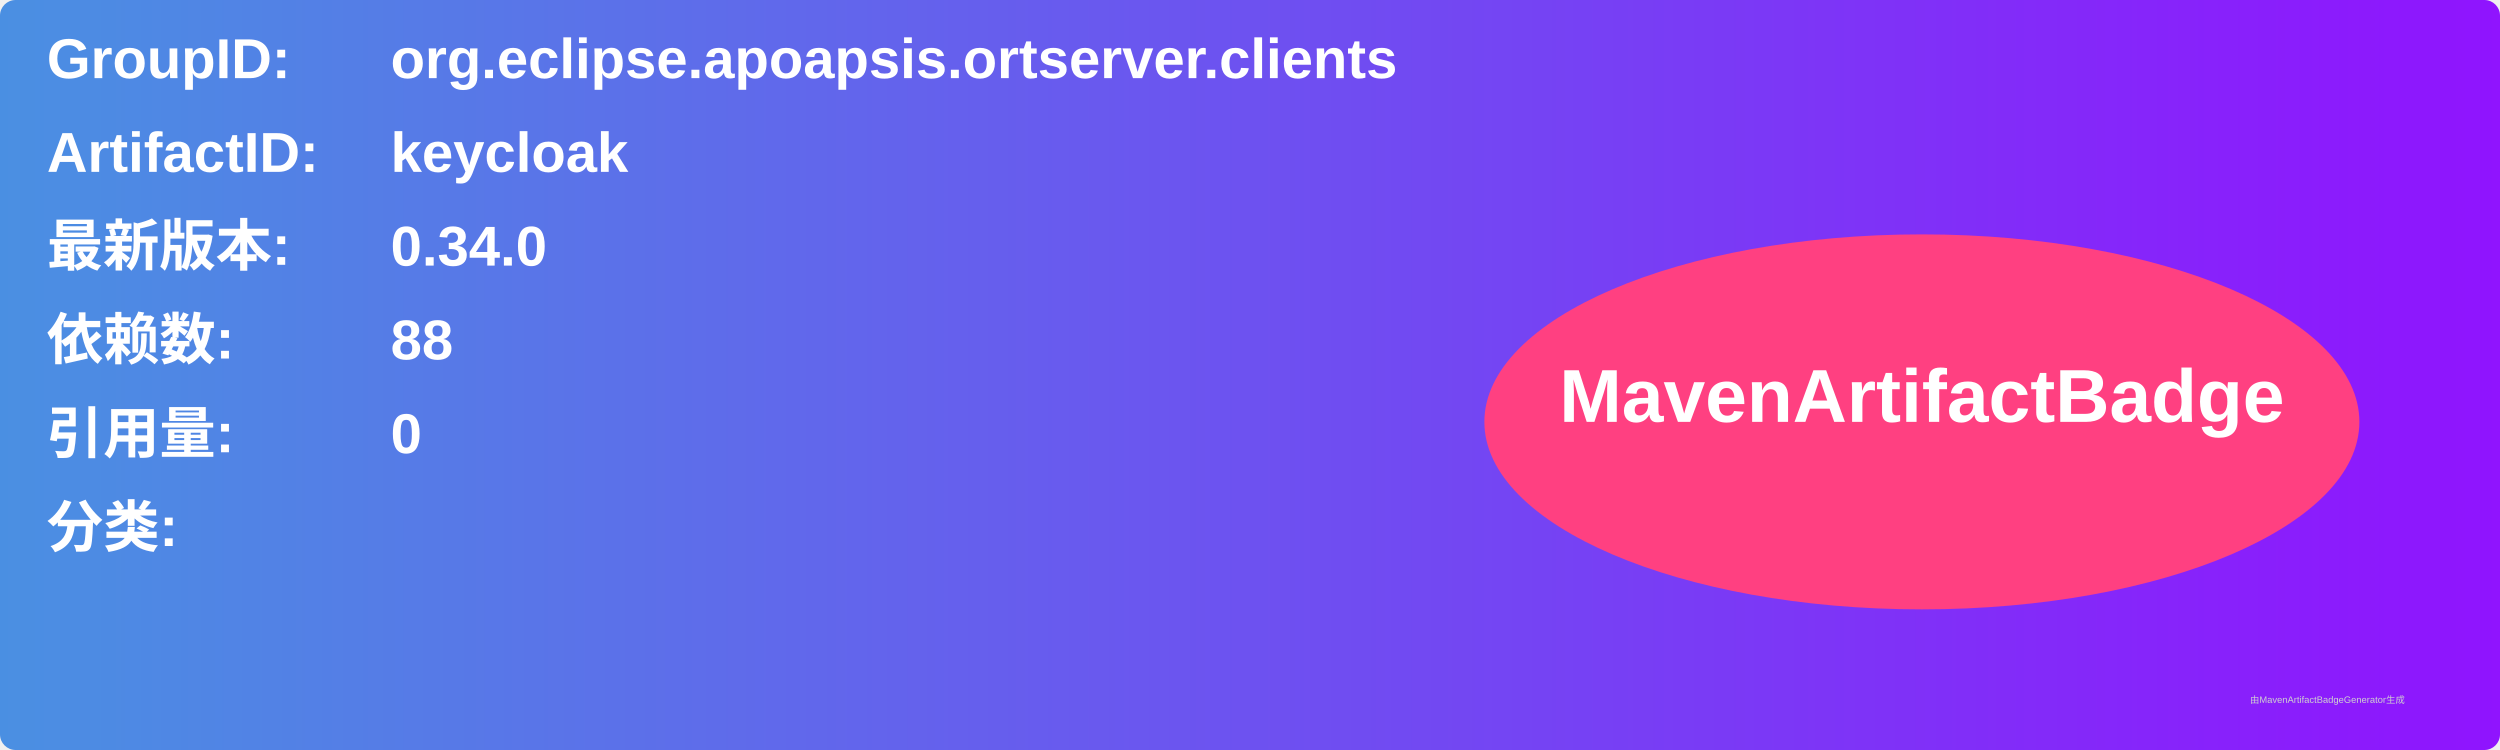
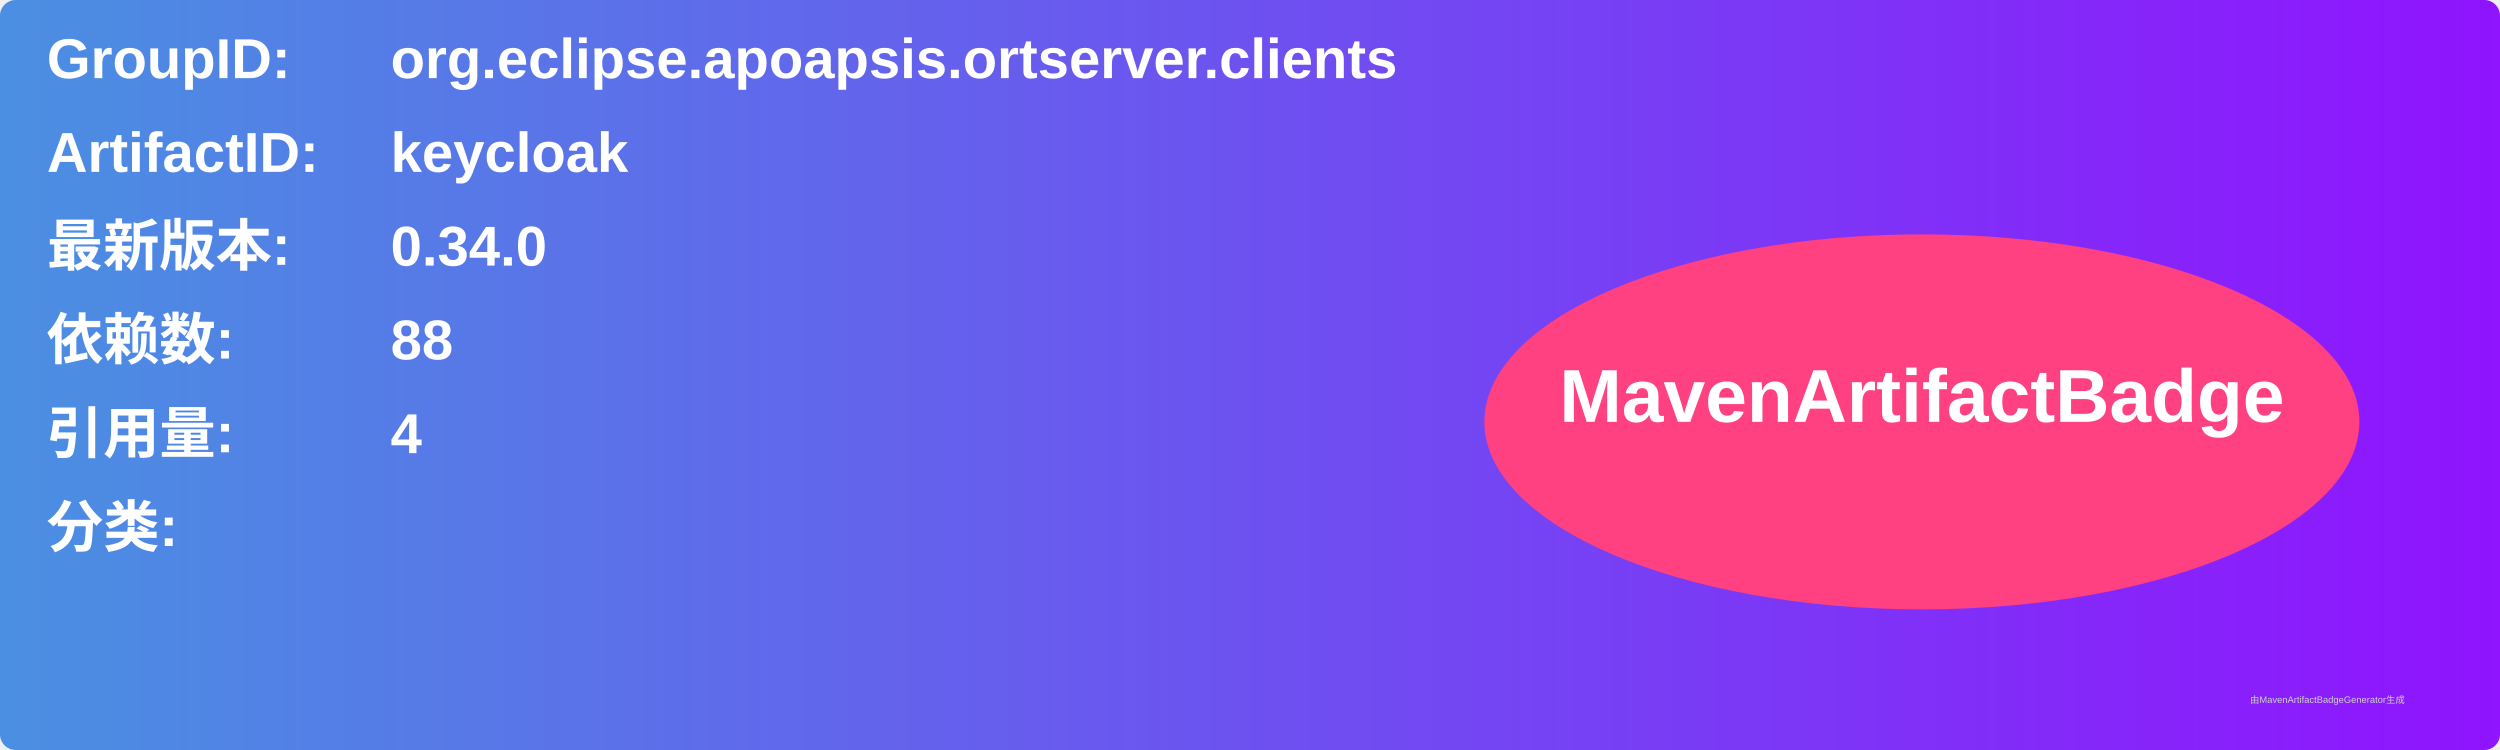
<svg xmlns="http://www.w3.org/2000/svg" width="800" height="240" viewBox="0 0 800 240">
  <linearGradient id="grad" x1="0%" y1="0%" x2="100%" y2="0%">
    <stop offset="0%" stop-color="#4a90e2" />
    <stop offset="100%" stop-color="#9013fe" />
  </linearGradient>
  <rect width="100%" height="100%" rx="5" ry="5" fill="url(#grad)" />
  <g transform="translate(15, 15)">
    <text x="0" y="10" font-family="Arial" font-size="18" fill="white" font-weight="bold" width="260">GroupID:</text>
    <text x="110" y="10" font-family="Arial" font-size="18" fill="white" font-weight="bold" width="460">org.eclipse.apoapsis.ortserver.clients</text>
    <text x="0" y="40" font-family="Arial" font-size="18" fill="white" font-weight="bold" width="260">ArtifactID:</text>
    <text x="110" y="40" font-family="Arial" font-size="18" fill="white" font-weight="bold" width="460">keycloak</text>
    <text x="0" y="70" font-family="Arial" font-size="18" fill="white" font-weight="bold">最新版本:</text>
    <text x="110" y="70" font-family="Arial" font-size="18" fill="white" font-weight="bold">
      <tspan font-weight="bold">0.34.0</tspan>
    </text>
    <text x="0" y="100" font-family="Arial" font-size="18" fill="white" font-weight="bold">依赖数: </text>
    <text x="110" y="100" font-family="Arial" font-size="18" fill="white">
      <tspan font-weight="bold">88</tspan>
    </text>
    <text x="0" y="130" font-family="Arial" font-size="18" fill="white" font-weight="bold">引用量: </text>
    <text x="110" y="130" font-family="Arial" font-size="18" fill="white">
-       <tspan font-weight="bold">0</tspan>
+       <tspan font-weight="bold">4</tspan>
    </text>
    <text x="0" y="160" font-family="Arial" font-size="18" fill="white" font-weight="bold">分类:</text>
    <text x="10" y="190" font-family="Arial" font-size="10" fill="white">
      <tspan font-weight="bold" />
    </text>
    <ellipse cx="600" cy="120" rx="140" ry="60" fill="#ff4081" />
    <text x="600" y="120" text-anchor="middle" font-family="Arial" font-size="24" fill="white" font-weight="bold">MavenArtifactBadge</text>
  </g>
  <text x="720" y="225" font-family="Arial" font-size="3" fill="#d0d0d0">由MavenArtifactBadgeGenerator生成</text>
</svg>
